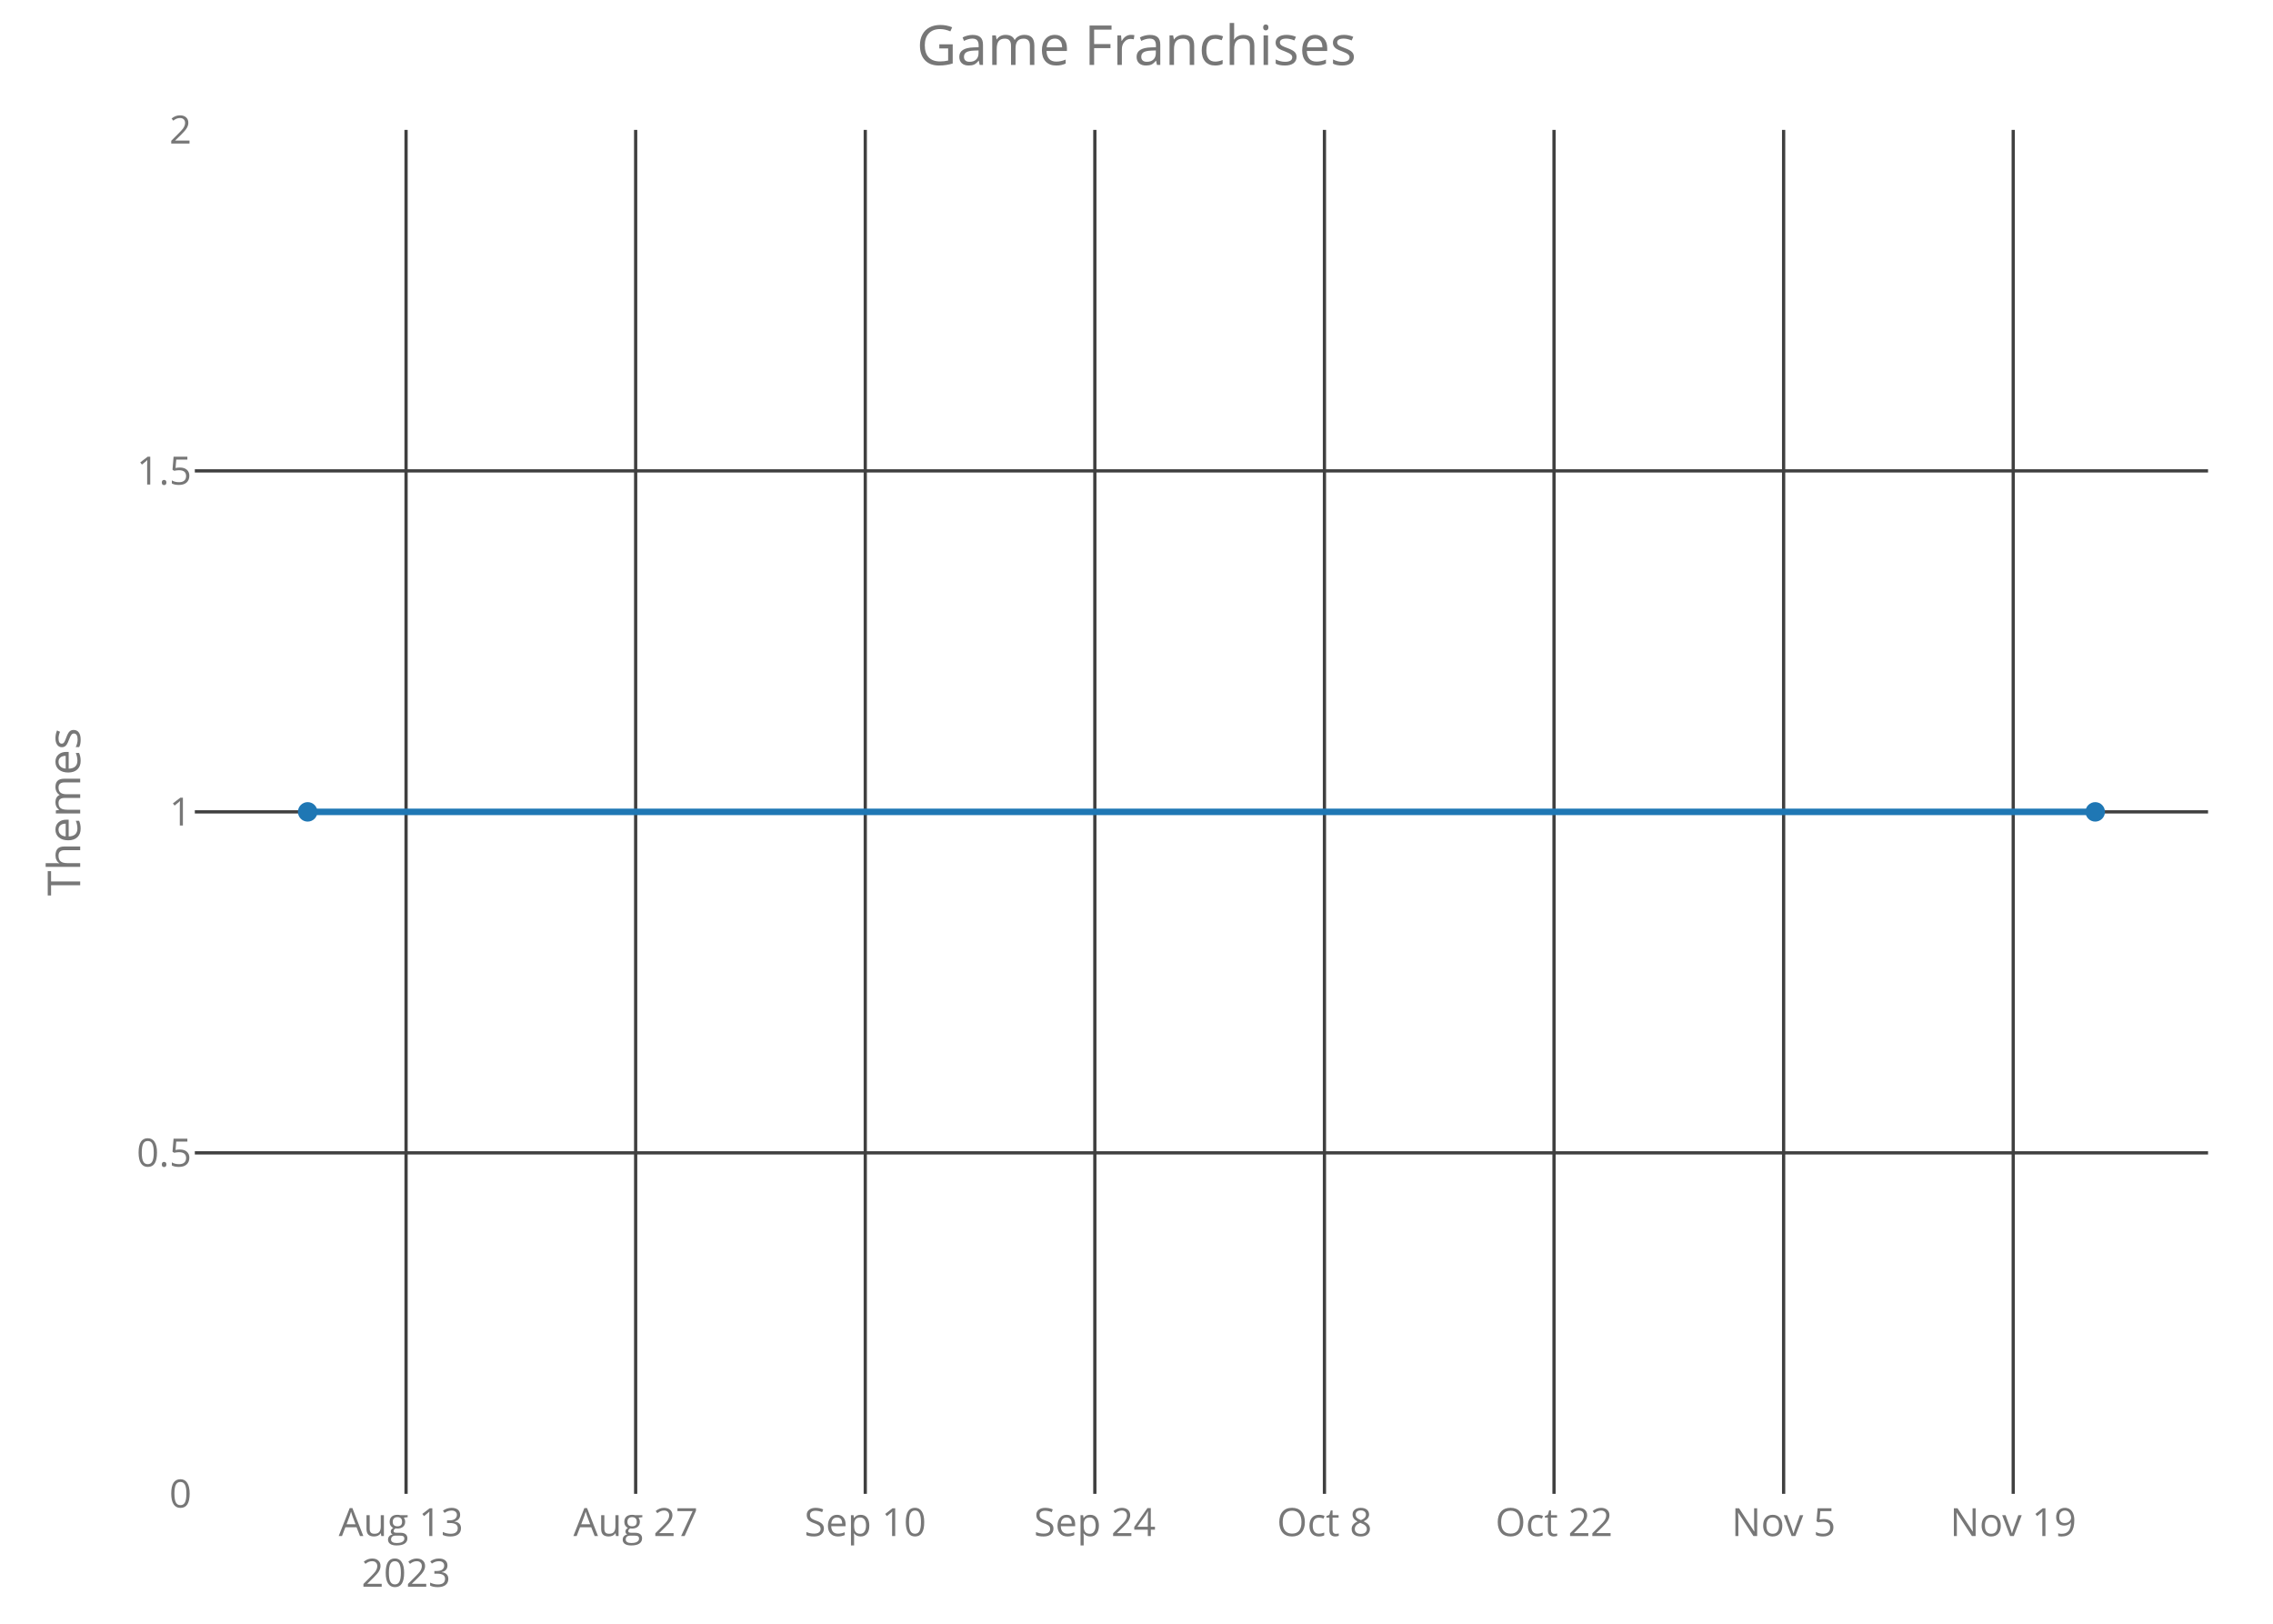
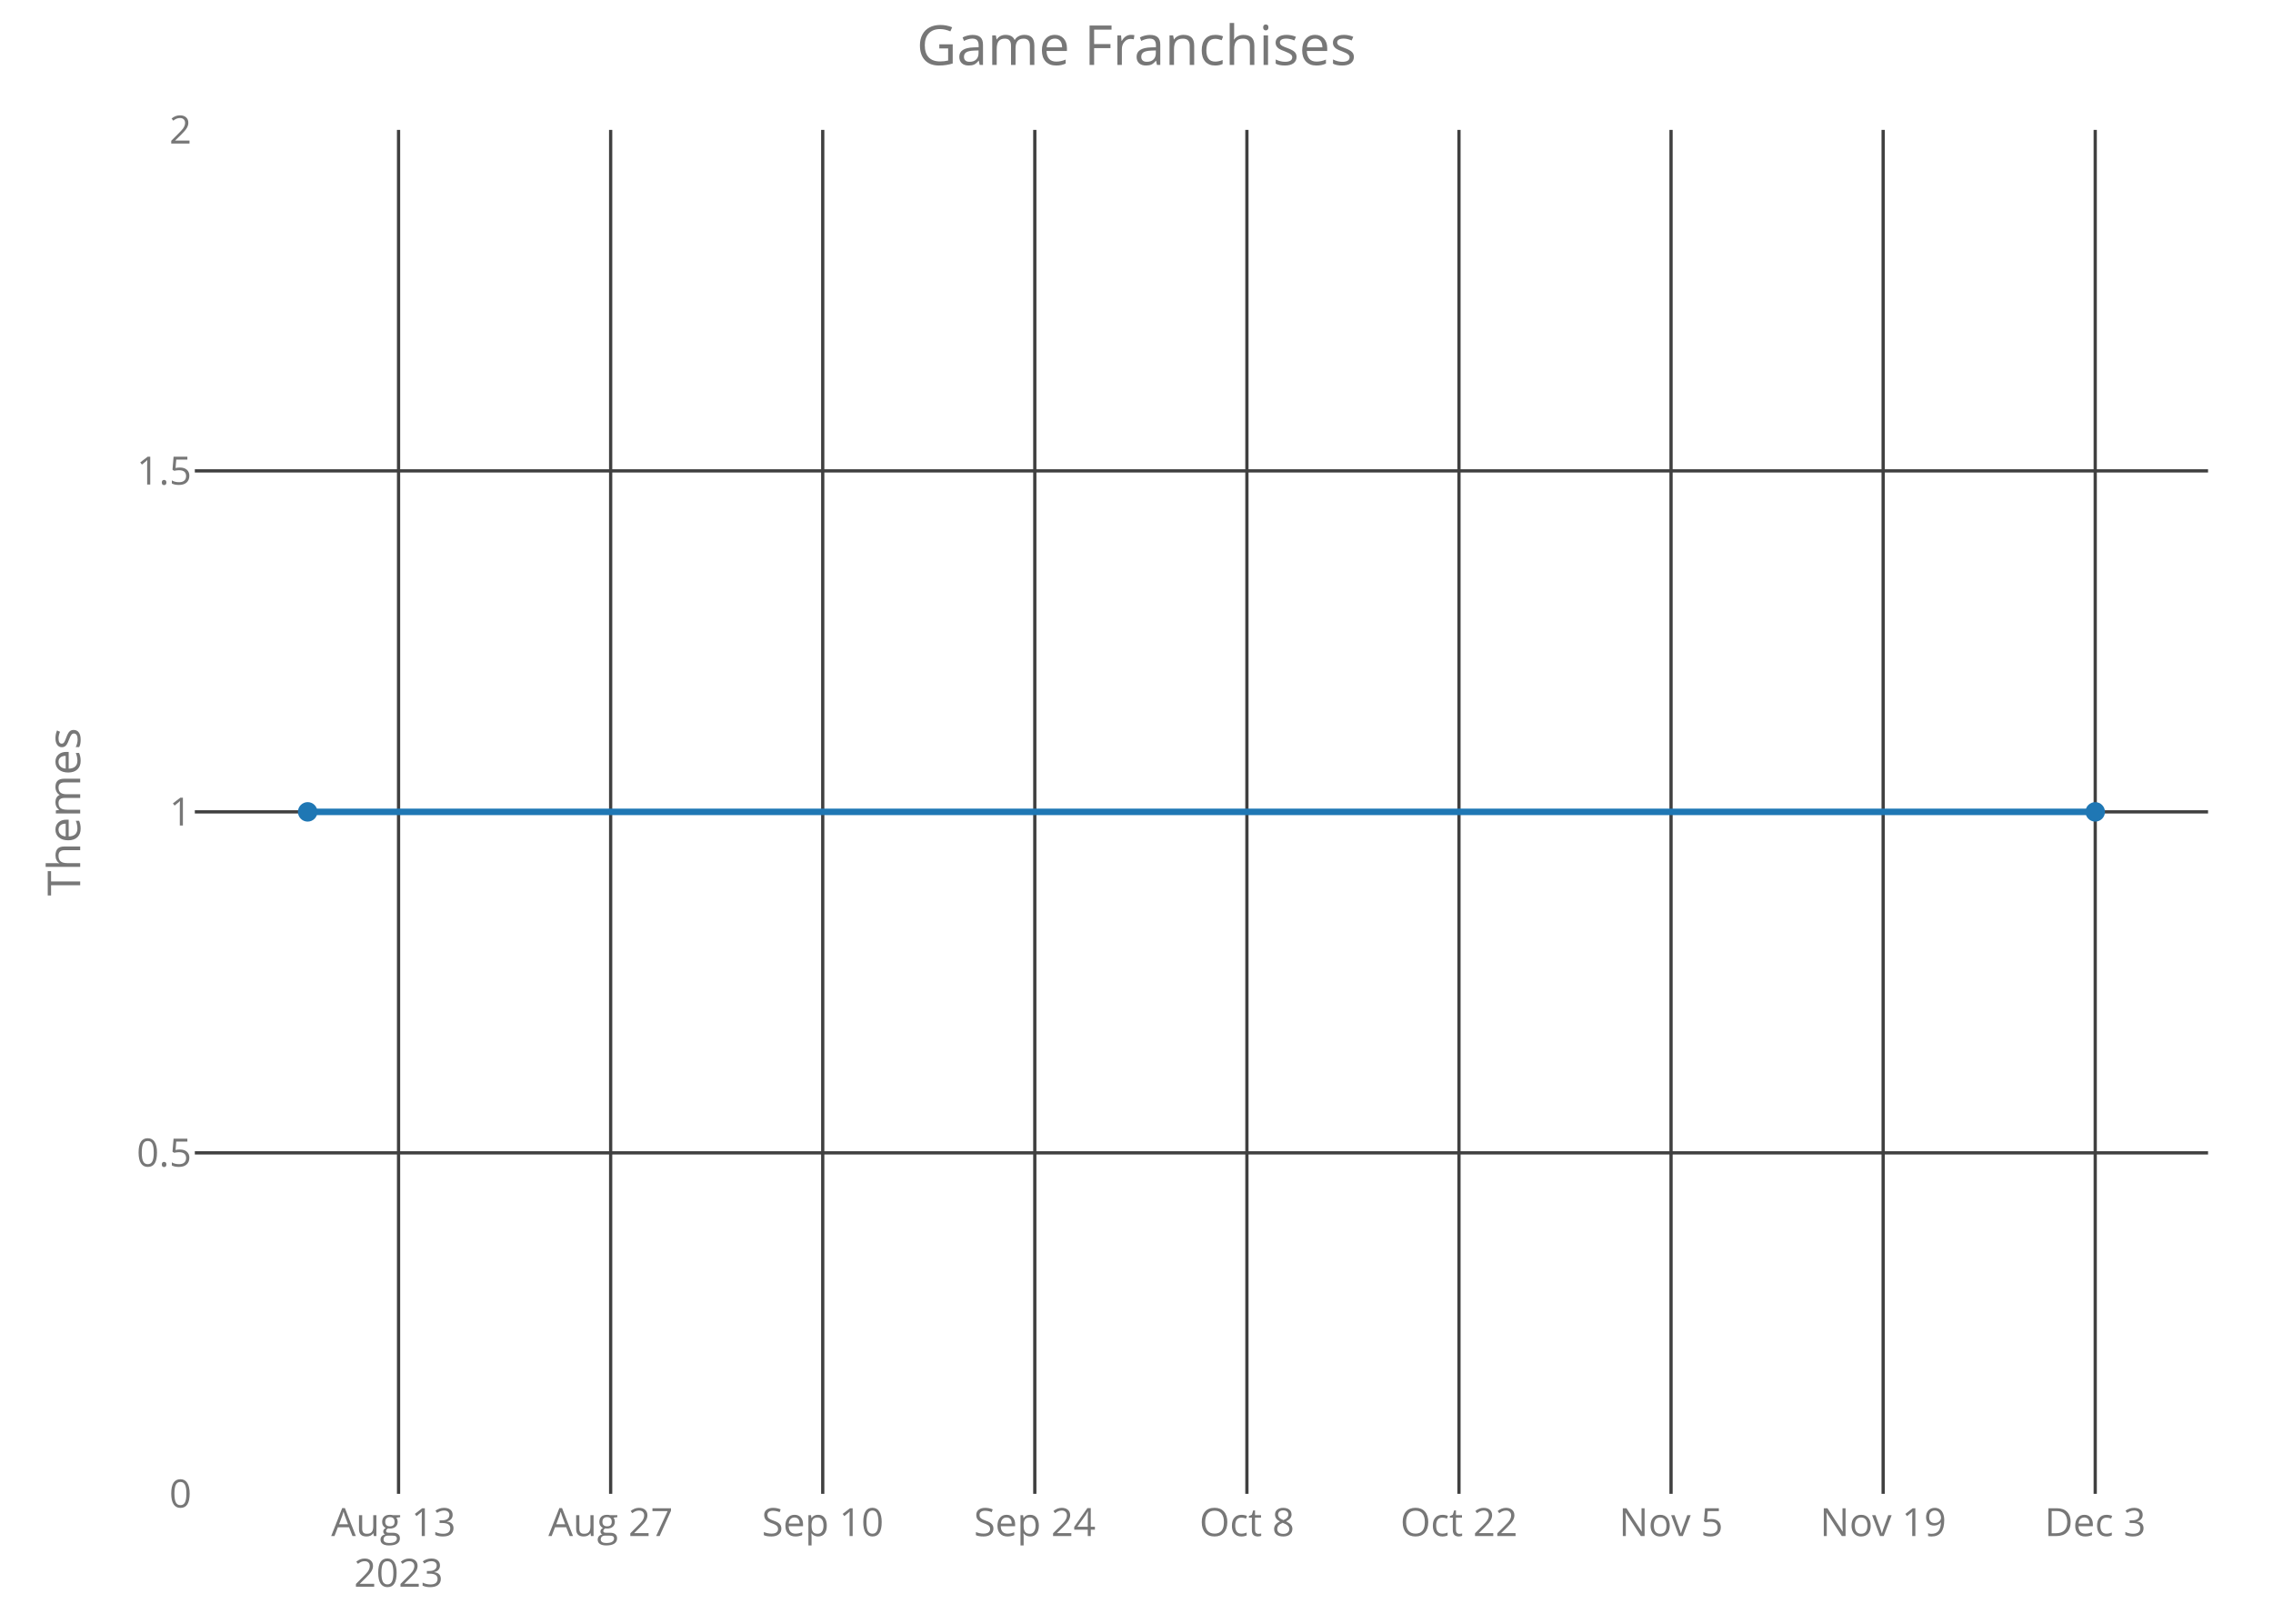
<svg xmlns="http://www.w3.org/2000/svg" class="main-svg" width="700" height="500" style="" viewBox="0 0 700 500">
  <rect x="0" y="0" width="700" height="500" style="fill: rgb(0, 0, 0); fill-opacity: 0;" />
-   <defs id="defs-7b25ed">
+   <defs id="defs-7c0ad2">
    <g class="clips">
-       <clipPath id="clip7b25edxyplot" class="plotclip">
+       <clipPath id="clip7c0ad2xyplot" class="plotclip">
        <rect width="620" height="420" />
      </clipPath>
-       <clipPath class="axesclip" id="clip7b25edx">
+       <clipPath class="axesclip" id="clip7c0ad2x">
        <rect x="60" y="0" width="620" height="500" />
      </clipPath>
-       <clipPath class="axesclip" id="clip7b25edy">
+       <clipPath class="axesclip" id="clip7c0ad2y">
        <rect x="0" y="40" width="700" height="420" />
      </clipPath>
-       <clipPath class="axesclip" id="clip7b25edxy">
+       <clipPath class="axesclip" id="clip7c0ad2xy">
        <rect x="60" y="40" width="620" height="420" />
      </clipPath>
    </g>
    <g class="gradients" />
  </defs>
  <g class="bglayer">
    <rect class="bg" x="60" y="40" width="620" height="420" style="fill: rgb(0, 0, 0); fill-opacity: 0; stroke-width: 0;" />
  </g>
  <g class="layer-below">
    <g class="imagelayer" />
    <g class="shapelayer" />
  </g>
  <g class="cartesianlayer">
    <g class="subplot xy">
      <g class="layer-subplot">
        <g class="shapelayer" />
        <g class="imagelayer" />
      </g>
      <g class="gridlayer">
        <g class="x">
-           <path class="xgrid crisp" transform="translate(125.05,0)" d="M0,40v420" style="stroke: rgb(64, 64, 64); stroke-opacity: 1; stroke-width: 1px;" />
-           <path class="xgrid crisp" transform="translate(195.76,0)" d="M0,40v420" style="stroke: rgb(64, 64, 64); stroke-opacity: 1; stroke-width: 1px;" />
-           <path class="xgrid crisp" transform="translate(266.47,0)" d="M0,40v420" style="stroke: rgb(64, 64, 64); stroke-opacity: 1; stroke-width: 1px;" />
-           <path class="xgrid crisp" transform="translate(337.17,0)" d="M0,40v420" style="stroke: rgb(64, 64, 64); stroke-opacity: 1; stroke-width: 1px;" />
-           <path class="xgrid crisp" transform="translate(407.88,0)" d="M0,40v420" style="stroke: rgb(64, 64, 64); stroke-opacity: 1; stroke-width: 1px;" />
-           <path class="xgrid crisp" transform="translate(478.58,0)" d="M0,40v420" style="stroke: rgb(64, 64, 64); stroke-opacity: 1; stroke-width: 1px;" />
-           <path class="xgrid crisp" transform="translate(549.29,0)" d="M0,40v420" style="stroke: rgb(64, 64, 64); stroke-opacity: 1; stroke-width: 1px;" />
-           <path class="xgrid crisp" transform="translate(620,0)" d="M0,40v420" style="stroke: rgb(64, 64, 64); stroke-opacity: 1; stroke-width: 1px;" />
+           <path class="xgrid crisp" transform="translate(122.74,0)" d="M0,40v420" style="stroke: rgb(64, 64, 64); stroke-opacity: 1; stroke-width: 1px;" />
+           <path class="xgrid crisp" transform="translate(188.06,0)" d="M0,40v420" style="stroke: rgb(64, 64, 64); stroke-opacity: 1; stroke-width: 1px;" />
+           <path class="xgrid crisp" transform="translate(253.37,0)" d="M0,40v420" style="stroke: rgb(64, 64, 64); stroke-opacity: 1; stroke-width: 1px;" />
+           <path class="xgrid crisp" transform="translate(318.68,0)" d="M0,40v420" style="stroke: rgb(64, 64, 64); stroke-opacity: 1; stroke-width: 1px;" />
+           <path class="xgrid crisp" transform="translate(384,0)" d="M0,40v420" style="stroke: rgb(64, 64, 64); stroke-opacity: 1; stroke-width: 1px;" />
+           <path class="xgrid crisp" transform="translate(449.31,0)" d="M0,40v420" style="stroke: rgb(64, 64, 64); stroke-opacity: 1; stroke-width: 1px;" />
+           <path class="xgrid crisp" transform="translate(514.62,0)" d="M0,40v420" style="stroke: rgb(64, 64, 64); stroke-opacity: 1; stroke-width: 1px;" />
+           <path class="xgrid crisp" transform="translate(579.94,0)" d="M0,40v420" style="stroke: rgb(64, 64, 64); stroke-opacity: 1; stroke-width: 1px;" />
+           <path class="xgrid crisp" transform="translate(645.25,0)" d="M0,40v420" style="stroke: rgb(64, 64, 64); stroke-opacity: 1; stroke-width: 1px;" />
        </g>
        <g class="y">
          <path class="ygrid crisp" transform="translate(0,355)" d="M60,0h620" style="stroke: rgb(64, 64, 64); stroke-opacity: 1; stroke-width: 1px;" />
          <path class="ygrid crisp" transform="translate(0,250)" d="M60,0h620" style="stroke: rgb(64, 64, 64); stroke-opacity: 1; stroke-width: 1px;" />
          <path class="ygrid crisp" transform="translate(0,145)" d="M60,0h620" style="stroke: rgb(64, 64, 64); stroke-opacity: 1; stroke-width: 1px;" />
        </g>
      </g>
      <g class="zerolinelayer" />
      <path class="xlines-below crisp" d="M0,0" style="fill: none;" />
      <path class="ylines-below crisp" d="M0,0" style="fill: none;" />
      <g class="overlines-below" />
      <g class="xaxislayer-below">
        <g class="xtick">
-           <text text-anchor="middle" x="0" y="473" transform="translate(125.05,0)" style="font-family: 'Open Sans'; font-size: 12px; fill: rgb(119, 119, 119); fill-opacity: 1; white-space: pre;">
+           <text text-anchor="middle" x="0" y="473" transform="translate(122.74,0)" style="font-family: 'Open Sans'; font-size: 12px; fill: rgb(119, 119, 119); fill-opacity: 1; white-space: pre;">
            <tspan class="line" dy="0em" x="0" y="473">Aug 13</tspan>
            <tspan class="line" dy="1.3em" x="0" y="473">2023</tspan>
          </text>
        </g>
        <g class="xtick">
-           <text text-anchor="middle" x="0" y="473" transform="translate(195.76,0)" style="font-family: 'Open Sans'; font-size: 12px; fill: rgb(119, 119, 119); fill-opacity: 1; white-space: pre;">Aug 27</text>
+           <text text-anchor="middle" x="0" y="473" transform="translate(188.06,0)" style="font-family: 'Open Sans'; font-size: 12px; fill: rgb(119, 119, 119); fill-opacity: 1; white-space: pre;">Aug 27</text>
        </g>
        <g class="xtick">
-           <text text-anchor="middle" x="0" y="473" transform="translate(266.47,0)" style="font-family: 'Open Sans'; font-size: 12px; fill: rgb(119, 119, 119); fill-opacity: 1; white-space: pre;">Sep 10</text>
+           <text text-anchor="middle" x="0" y="473" transform="translate(253.37,0)" style="font-family: 'Open Sans'; font-size: 12px; fill: rgb(119, 119, 119); fill-opacity: 1; white-space: pre;">Sep 10</text>
        </g>
        <g class="xtick">
-           <text text-anchor="middle" x="0" y="473" transform="translate(337.17,0)" style="font-family: 'Open Sans'; font-size: 12px; fill: rgb(119, 119, 119); fill-opacity: 1; white-space: pre;">Sep 24</text>
+           <text text-anchor="middle" x="0" y="473" transform="translate(318.68,0)" style="font-family: 'Open Sans'; font-size: 12px; fill: rgb(119, 119, 119); fill-opacity: 1; white-space: pre;">Sep 24</text>
        </g>
        <g class="xtick">
-           <text text-anchor="middle" x="0" y="473" transform="translate(407.88,0)" style="font-family: 'Open Sans'; font-size: 12px; fill: rgb(119, 119, 119); fill-opacity: 1; white-space: pre;">Oct 8</text>
+           <text text-anchor="middle" x="0" y="473" transform="translate(384,0)" style="font-family: 'Open Sans'; font-size: 12px; fill: rgb(119, 119, 119); fill-opacity: 1; white-space: pre;">Oct 8</text>
        </g>
        <g class="xtick">
-           <text text-anchor="middle" x="0" y="473" transform="translate(478.58,0)" style="font-family: 'Open Sans'; font-size: 12px; fill: rgb(119, 119, 119); fill-opacity: 1; white-space: pre;">Oct 22</text>
+           <text text-anchor="middle" x="0" y="473" transform="translate(449.31,0)" style="font-family: 'Open Sans'; font-size: 12px; fill: rgb(119, 119, 119); fill-opacity: 1; white-space: pre;">Oct 22</text>
        </g>
        <g class="xtick">
-           <text text-anchor="middle" x="0" y="473" transform="translate(549.29,0)" style="font-family: 'Open Sans'; font-size: 12px; fill: rgb(119, 119, 119); fill-opacity: 1; white-space: pre;">Nov 5</text>
+           <text text-anchor="middle" x="0" y="473" transform="translate(514.62,0)" style="font-family: 'Open Sans'; font-size: 12px; fill: rgb(119, 119, 119); fill-opacity: 1; white-space: pre;">Nov 5</text>
        </g>
        <g class="xtick">
-           <text text-anchor="middle" x="0" y="473" transform="translate(620,0)" style="font-family: 'Open Sans'; font-size: 12px; fill: rgb(119, 119, 119); fill-opacity: 1; white-space: pre;">Nov 19</text>
+           <text text-anchor="middle" x="0" y="473" transform="translate(579.94,0)" style="font-family: 'Open Sans'; font-size: 12px; fill: rgb(119, 119, 119); fill-opacity: 1; white-space: pre;">Nov 19</text>
+         </g>
+         <g class="xtick">
+           <text text-anchor="middle" x="0" y="473" transform="translate(645.25,0)" style="font-family: 'Open Sans'; font-size: 12px; fill: rgb(119, 119, 119); fill-opacity: 1; white-space: pre;">Dec 3</text>
        </g>
      </g>
      <g class="yaxislayer-below">
        <g class="ytick">
          <text text-anchor="end" x="59" y="4.2" transform="translate(0,460)" style="font-family: 'Open Sans'; font-size: 12px; fill: rgb(119, 119, 119); fill-opacity: 1; white-space: pre;">0</text>
        </g>
        <g class="ytick">
          <text text-anchor="end" x="59" y="4.2" transform="translate(0,355)" style="font-family: 'Open Sans'; font-size: 12px; fill: rgb(119, 119, 119); fill-opacity: 1; white-space: pre;">0.5</text>
        </g>
        <g class="ytick">
          <text text-anchor="end" x="59" y="4.2" transform="translate(0,250)" style="font-family: 'Open Sans'; font-size: 12px; fill: rgb(119, 119, 119); fill-opacity: 1; white-space: pre;">1</text>
        </g>
        <g class="ytick">
          <text text-anchor="end" x="59" y="4.2" transform="translate(0,145)" style="font-family: 'Open Sans'; font-size: 12px; fill: rgb(119, 119, 119); fill-opacity: 1; white-space: pre;">1.5</text>
        </g>
        <g class="ytick">
          <text text-anchor="end" x="59" y="4.2" transform="translate(0,40)" style="font-family: 'Open Sans'; font-size: 12px; fill: rgb(119, 119, 119); fill-opacity: 1; white-space: pre;">2</text>
        </g>
      </g>
      <g class="overaxes-below" />
-       <g class="plot" transform="translate(60,40)" clip-path="url('#clip7b25edxyplot')">
+       <g class="plot" transform="translate(60,40)" clip-path="url('#clip7c0ad2xyplot')">
        <g class="scatterlayer mlayer">
-           <g class="trace scatter trace016cb1" style="stroke-miterlimit: 2; opacity: 1;">
+           <g class="trace scatter tracebbe741" style="stroke-miterlimit: 2; opacity: 1;">
            <g class="fills" />
            <g class="errorbars" />
            <g class="lines">
              <path class="js-line" d="M34.75,210L585.25,210" style="vector-effect: non-scaling-stroke; fill: none; stroke: rgb(31, 119, 180); stroke-opacity: 1; stroke-width: 2px; opacity: 1;" />
            </g>
            <g class="points">
              <path class="point" transform="translate(34.75,210)" d="M3,0A3,3 0 1,1 0,-3A3,3 0 0,1 3,0Z" style="opacity: 1; stroke-width: 0px; fill: rgb(31, 119, 180); fill-opacity: 1;" />
              <path class="point" transform="translate(585.25,210)" d="M3,0A3,3 0 1,1 0,-3A3,3 0 0,1 3,0Z" style="opacity: 1; stroke-width: 0px; fill: rgb(31, 119, 180); fill-opacity: 1;" />
            </g>
            <g class="text" />
          </g>
        </g>
      </g>
      <g class="overplot" />
      <path class="xlines-above" />
      <path class="ylines-above" />
      <g class="overlines-above" />
      <g class="xaxislayer-above" />
      <g class="yaxislayer-above" />
      <g class="overaxes-above" />
    </g>
  </g>
  <g class="polarlayer" />
  <g class="ternarylayer" />
  <g class="geolayer" />
  <g class="funnelarealayer" />
  <g class="pielayer" />
  <g class="treemaplayer" />
  <g class="sunburstlayer" />
  <g class="glimages" />
-   <defs id="topdefs-7b25ed">
+   <defs id="topdefs-7c0ad2">
    <g class="clips" />
  </defs>
  <g class="layer-above">
    <g class="imagelayer" />
    <g class="shapelayer" />
  </g>
  <g class="infolayer">
    <g class="g-gtitle">
      <text class="gtitle" x="350" y="20" text-anchor="middle" dy="0em" style="font-family: 'Open Sans'; font-size: 17px; fill: rgb(119, 119, 119); opacity: 1; font-weight: normal; white-space: pre;">Game Franchises</text>
    </g>
    <g class="g-xtitle" />
    <g class="g-ytitle">
      <text class="ytitle" transform="rotate(-90,24.7,250)" x="24.7" y="250" text-anchor="middle" style="font-family: 'Open Sans'; font-size: 14px; fill: rgb(119, 119, 119); opacity: 1; font-weight: normal; white-space: pre;">Themes</text>
    </g>
  </g>
</svg>
